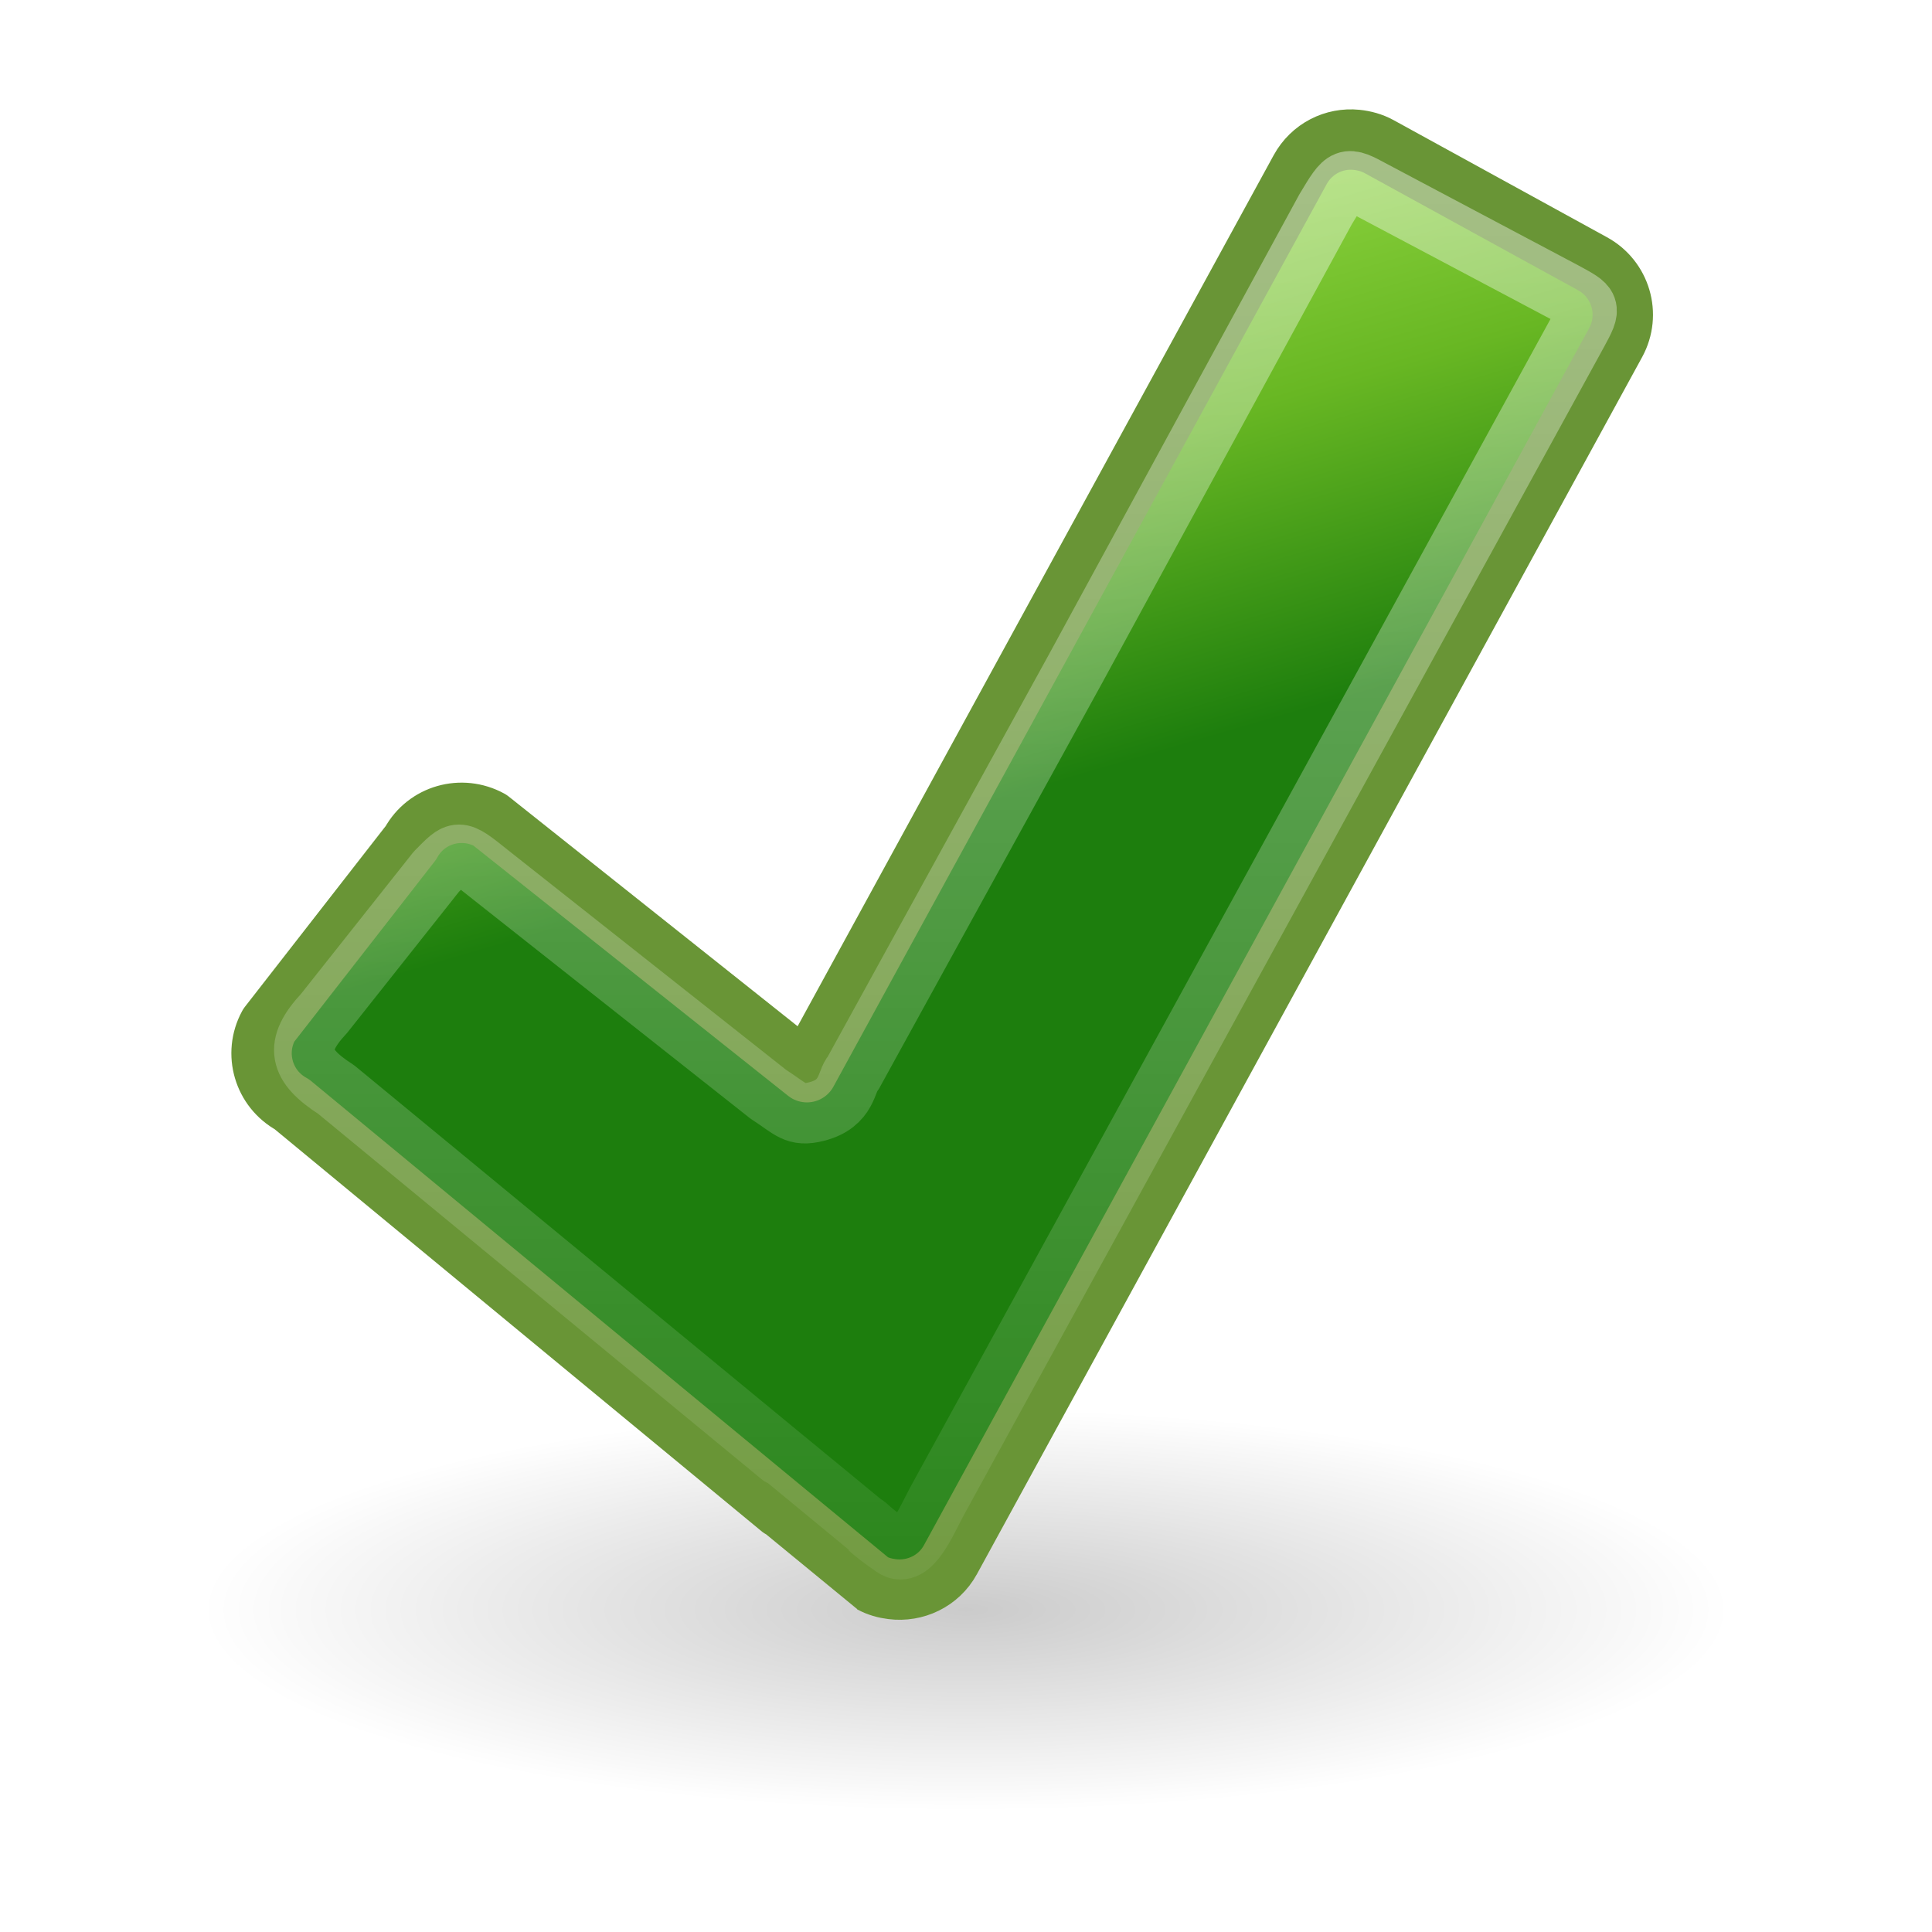
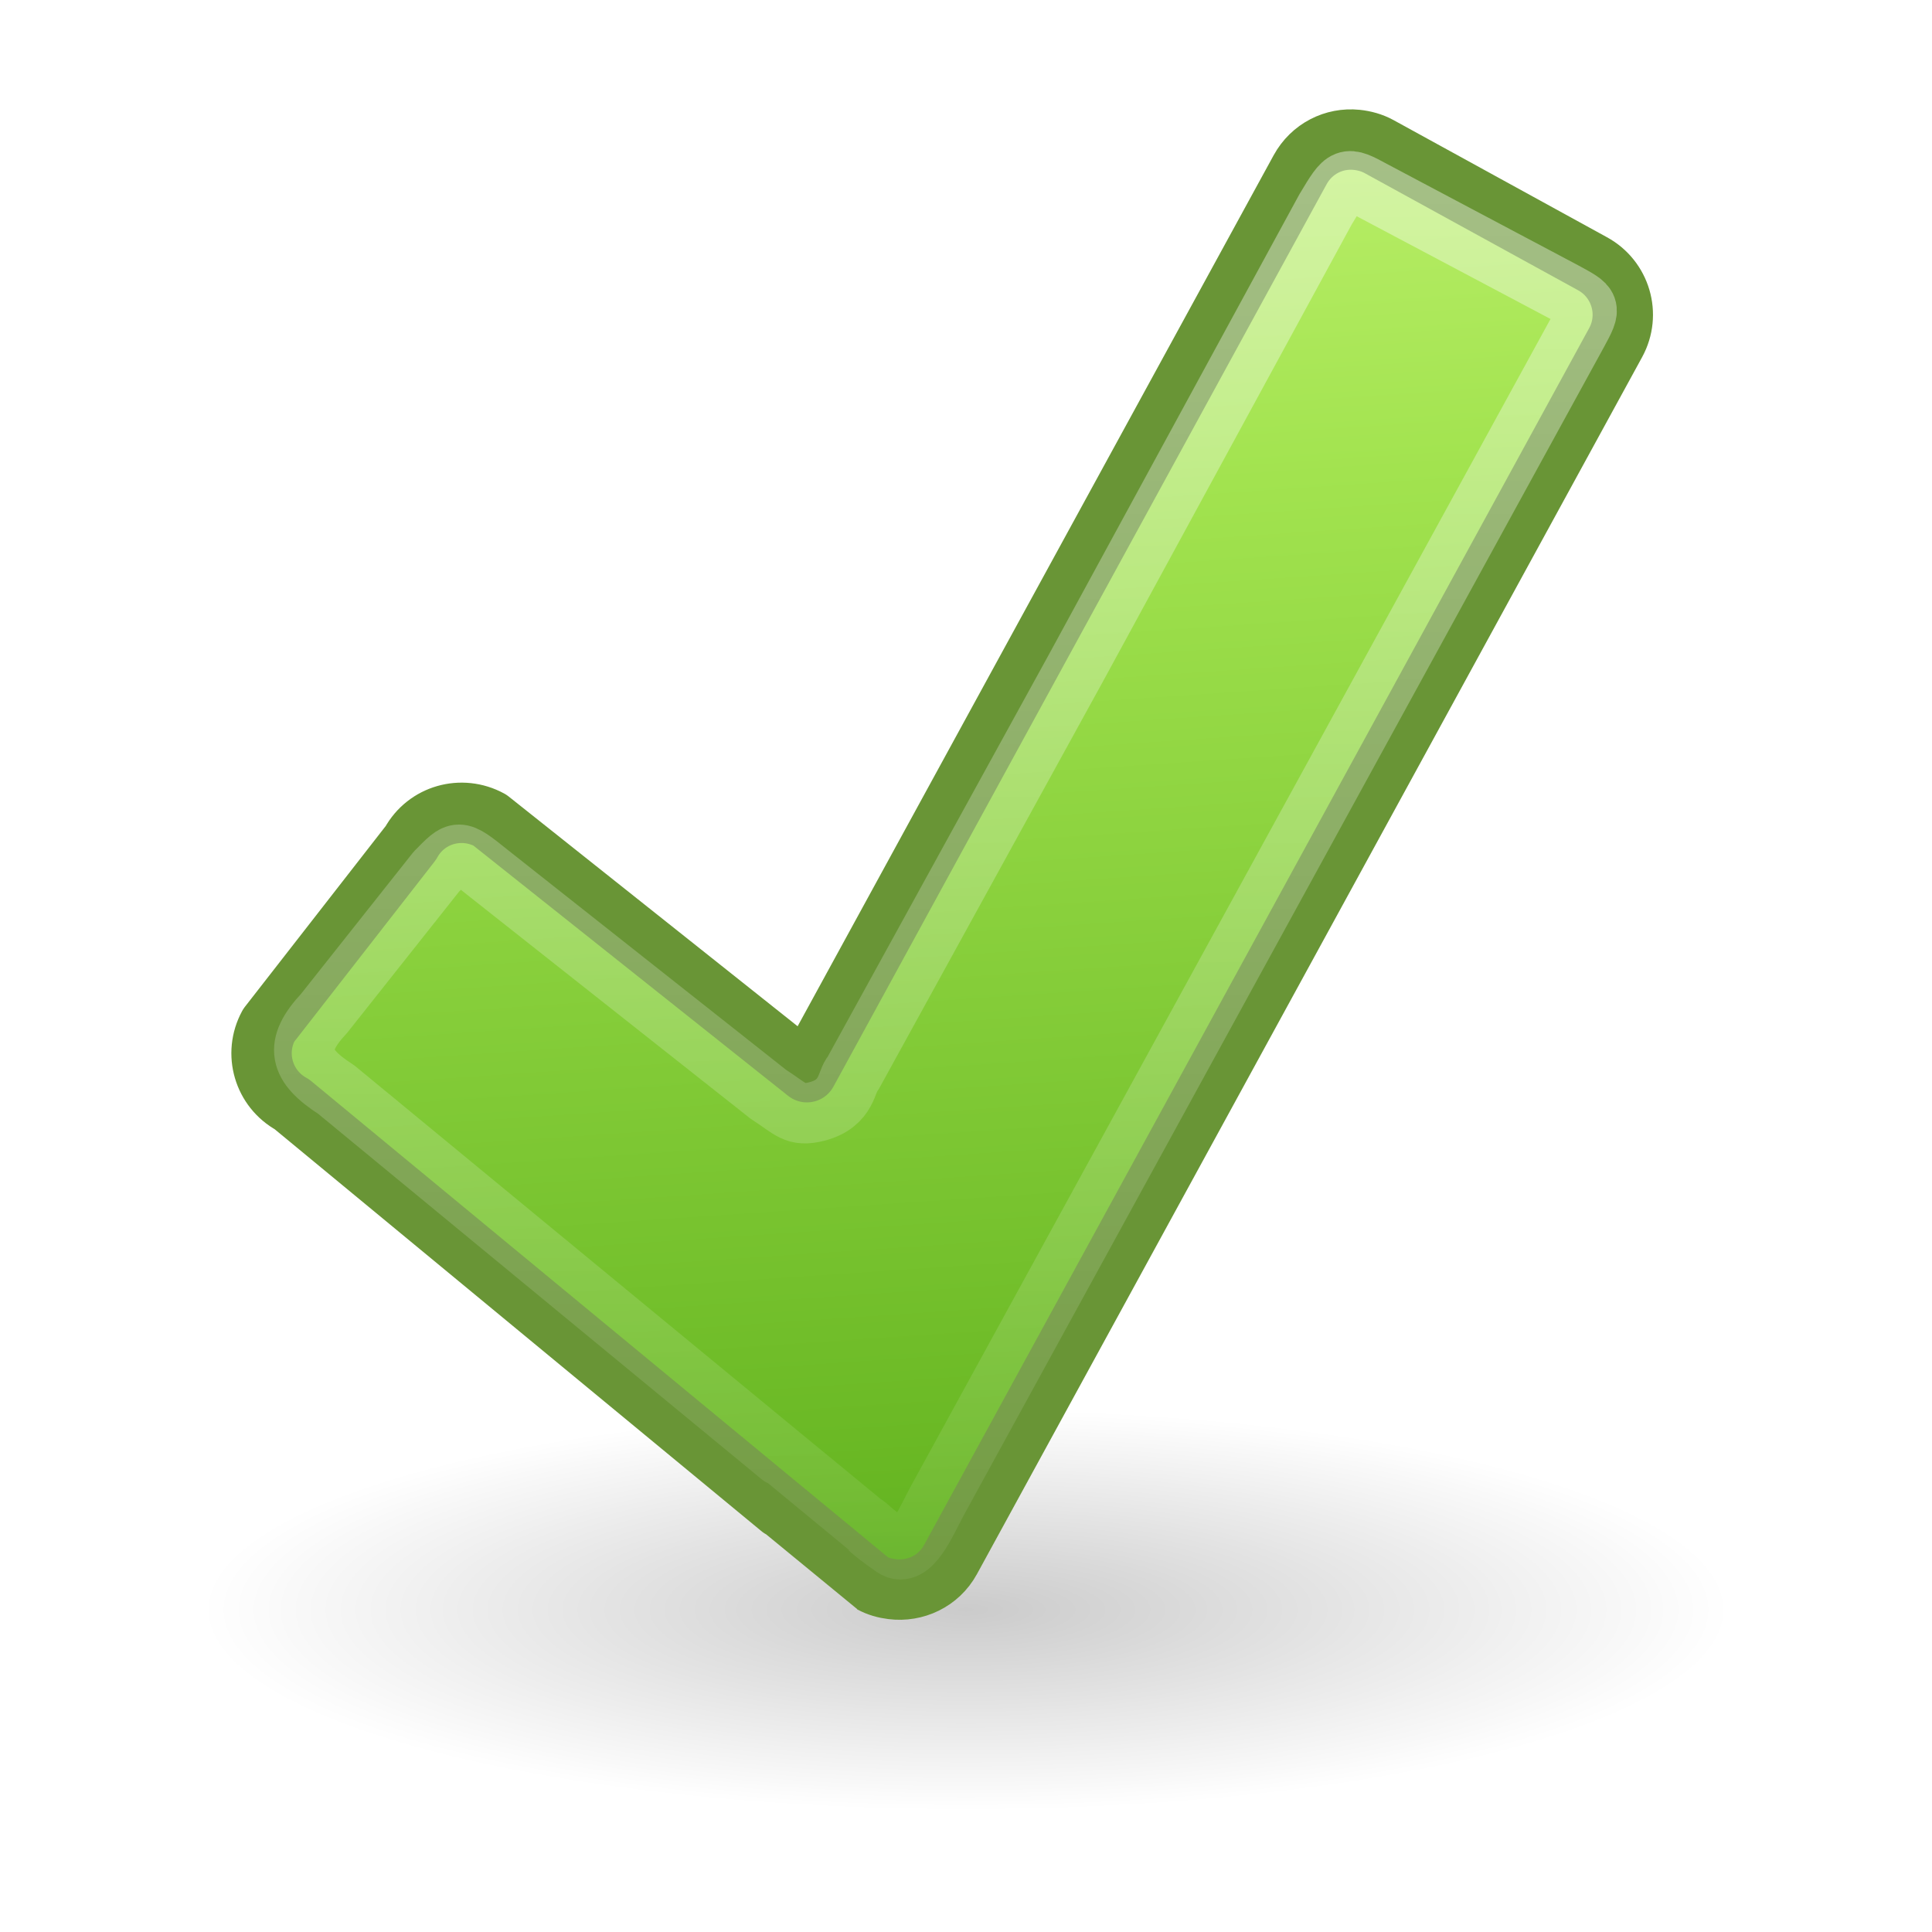
<svg xmlns="http://www.w3.org/2000/svg" height="32" width="32">
  <radialGradient id="a" cx="24.837" cy="36.421" gradientTransform="matrix(1 0 0 .53672 0 16.873)" gradientUnits="userSpaceOnUse" r="15.645">
    <stop offset="0" />
    <stop offset="1" stop-opacity="0" />
  </radialGradient>
  <linearGradient id="b" gradientUnits="userSpaceOnUse" x1="20.494" x2="20.494" y1="6.01" y2="47.76">
    <stop offset="0" stop-color="#fff" />
    <stop offset="1" stop-color="#fff" stop-opacity="0" />
  </linearGradient>
-   <linearGradient id="c" gradientTransform="matrix(.5112838 -.1216744 .12241 .5082113 14.90166 -.385683)" gradientUnits="userSpaceOnUse" x1="19.635" x2="21.846" y1="2.284" y2="45.148">
+   <linearGradient id="c" gradientTransform="matrix(.5112838 -.1216744 .12241 .5082113 14.90166 -.385683)" gradientUnits="userSpaceOnUse" x1="19.635" x2=".309" y1="2.284" y2="116.831">
    <stop offset="0" stop-color="#cdf87e" />
    <stop offset=".262" stop-color="#a2e34f" />
    <stop offset=".661" stop-color="#68b723" />
    <stop offset="1" stop-color="#1d7e0d" />
  </linearGradient>
  <g transform="matrix(.66667 0 0 .66667 -.000976 -1.338371)">
    <path d="m40.482 36.421a15.645 8.397 0 1 1 -31.289 0 15.645 8.397 0 1 1 31.289 0z" fill="url(#a)" fill-rule="evenodd" opacity=".205" transform="matrix(1.2145 0 0 .59546 -6.1638 20.313)" />
    <g stroke-linecap="round" stroke-linejoin="round" stroke-width="1.5">
      <path d="m33.706 5.482c-.56-.057-1.116.217-1.404.744l-12.253 22.42-7.878-6.264c-.702-.383-1.577-.137-1.961.565l-3.533 4.536c-.383.702-.125 1.577.576 1.96 0 0 14.384 11.88 14.402 11.889.164.09.336.135.511.157.571.072 1.156-.196 1.449-.733l16.527-30.237c.383-.701.125-1.577-.577-1.96l-5.302-2.91c-.175-.096-.37-.148-.557-.167z" fill="url(#c)" stroke="#699536" />
      <path d="m32.939 7.201-6.209 11.407-5.533 10.061c-.178.181-.124.754-.903.953-.539.138-.636-.063-1.204-.428l-6.951-5.492c-.773-.622-.75-.589-1.297-.037l-2.79 3.521c-.752.805-.635 1.291.302 1.891 0 0 13.078 10.78 13.095 10.788.156.085.089.114.758.578.429.298.808-.648 1.083-1.153l15.901-29.015c.36-.659.333-.651-.331-1.013l-4.742-2.514c-.684-.371-.687-.367-1.179.454z" fill="none" opacity=".4" stroke="url(#b)" />
    </g>
  </g>
</svg>
